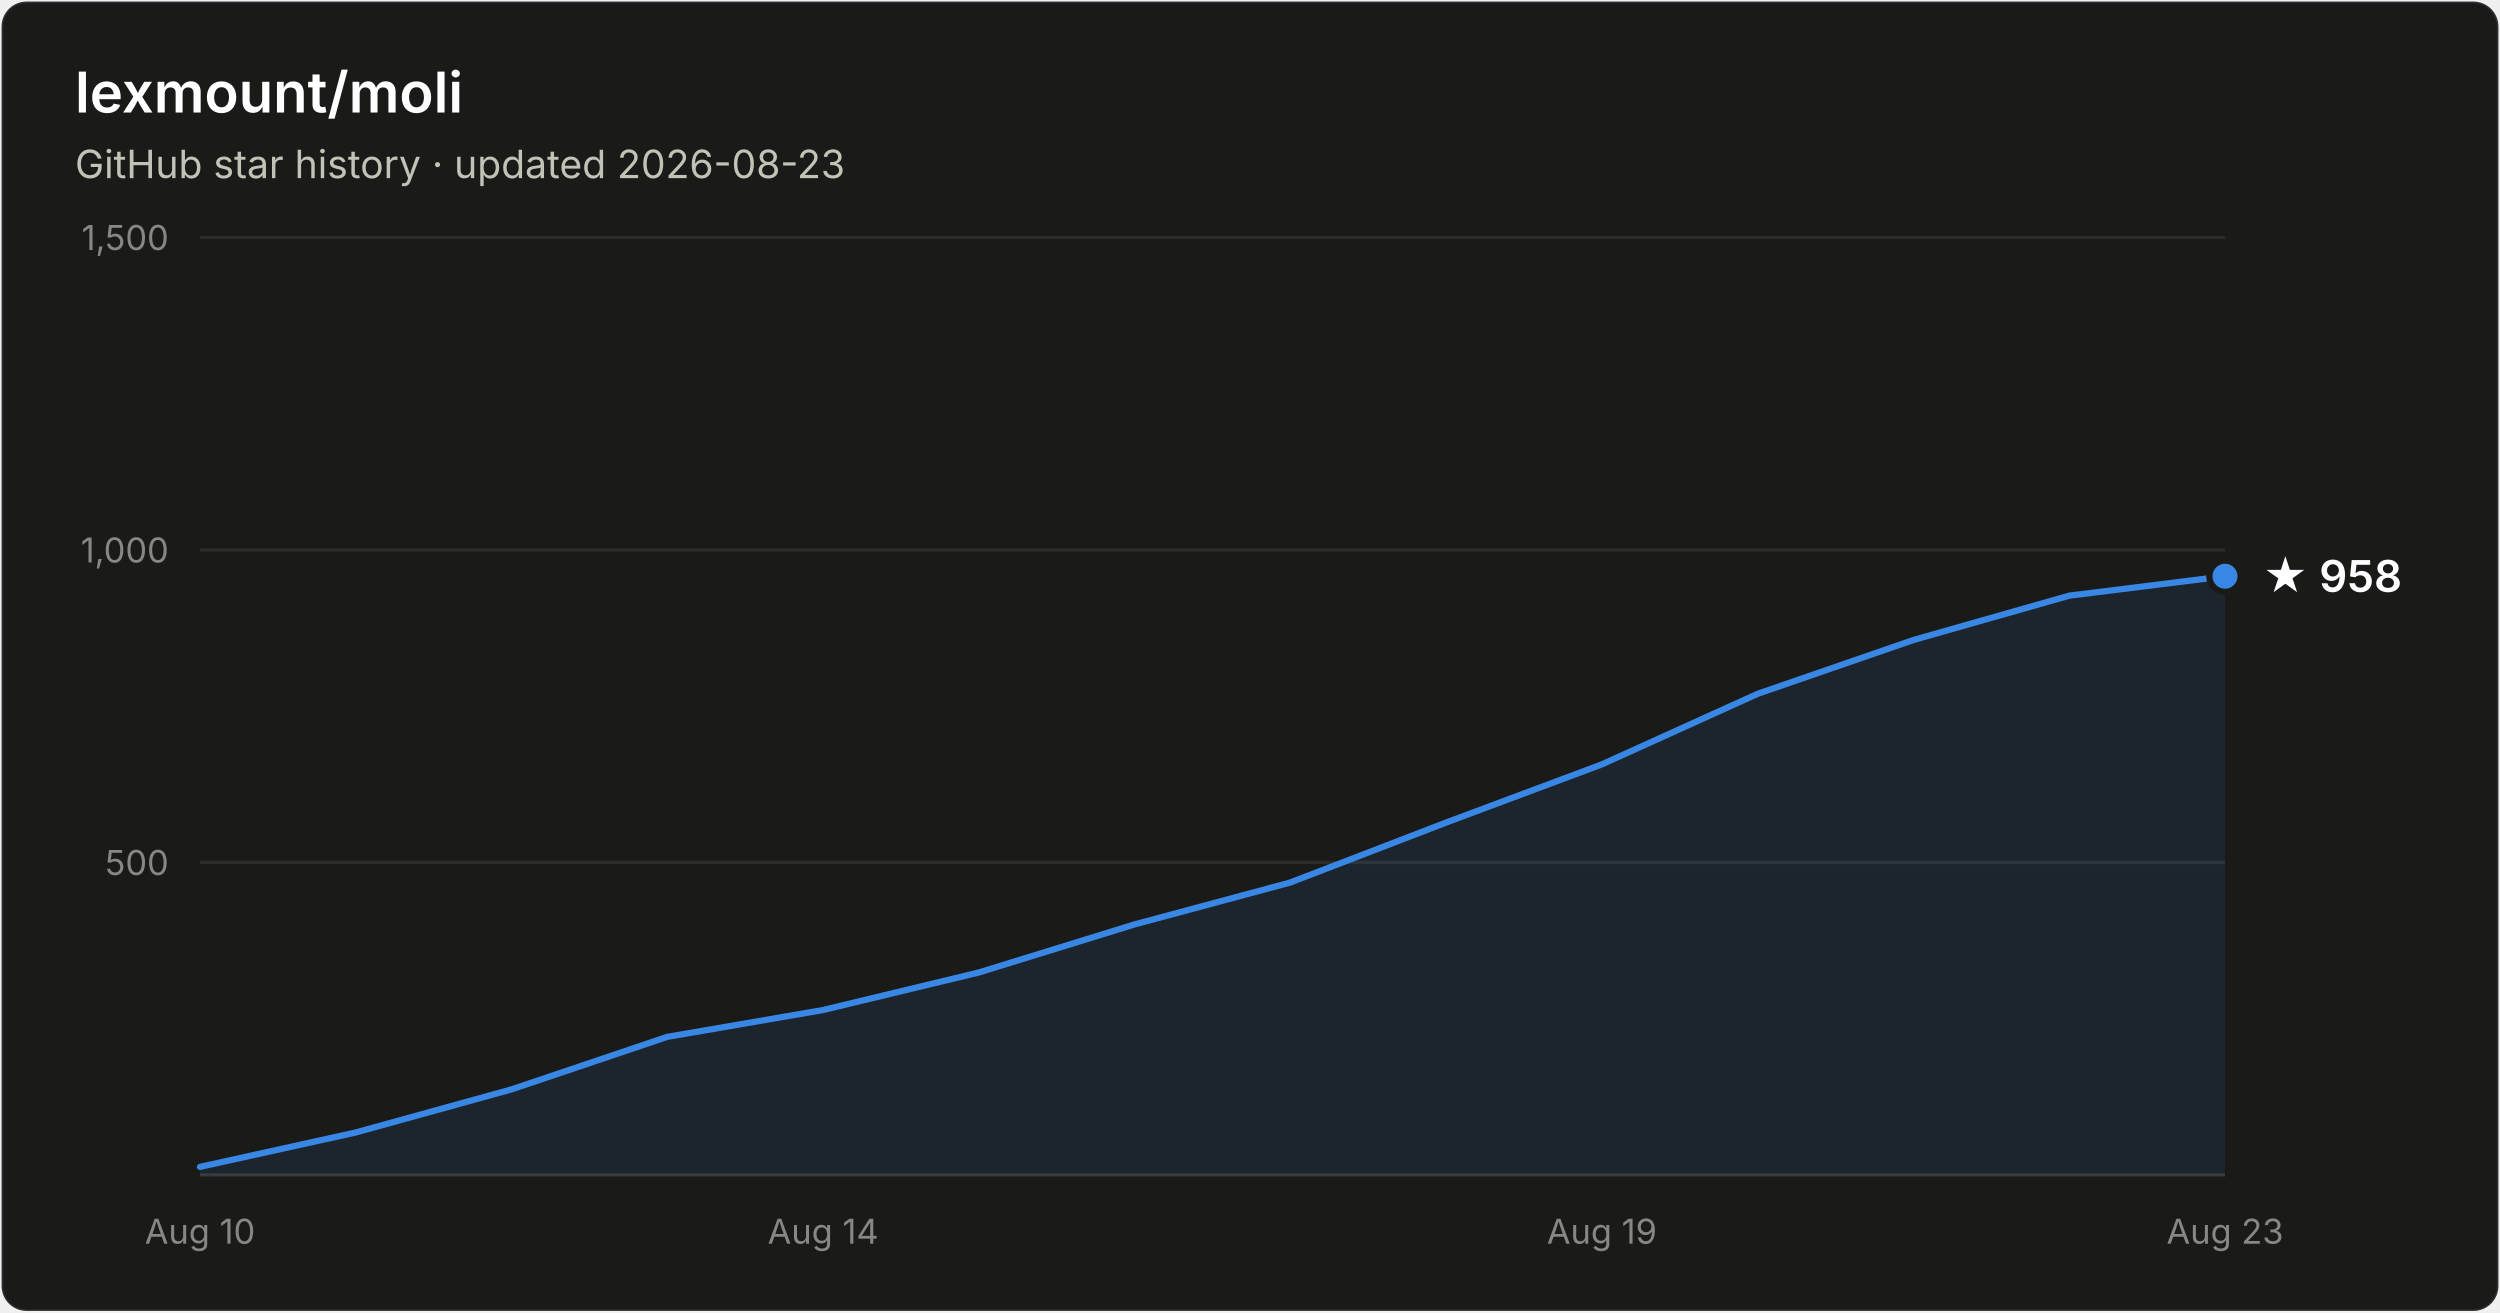
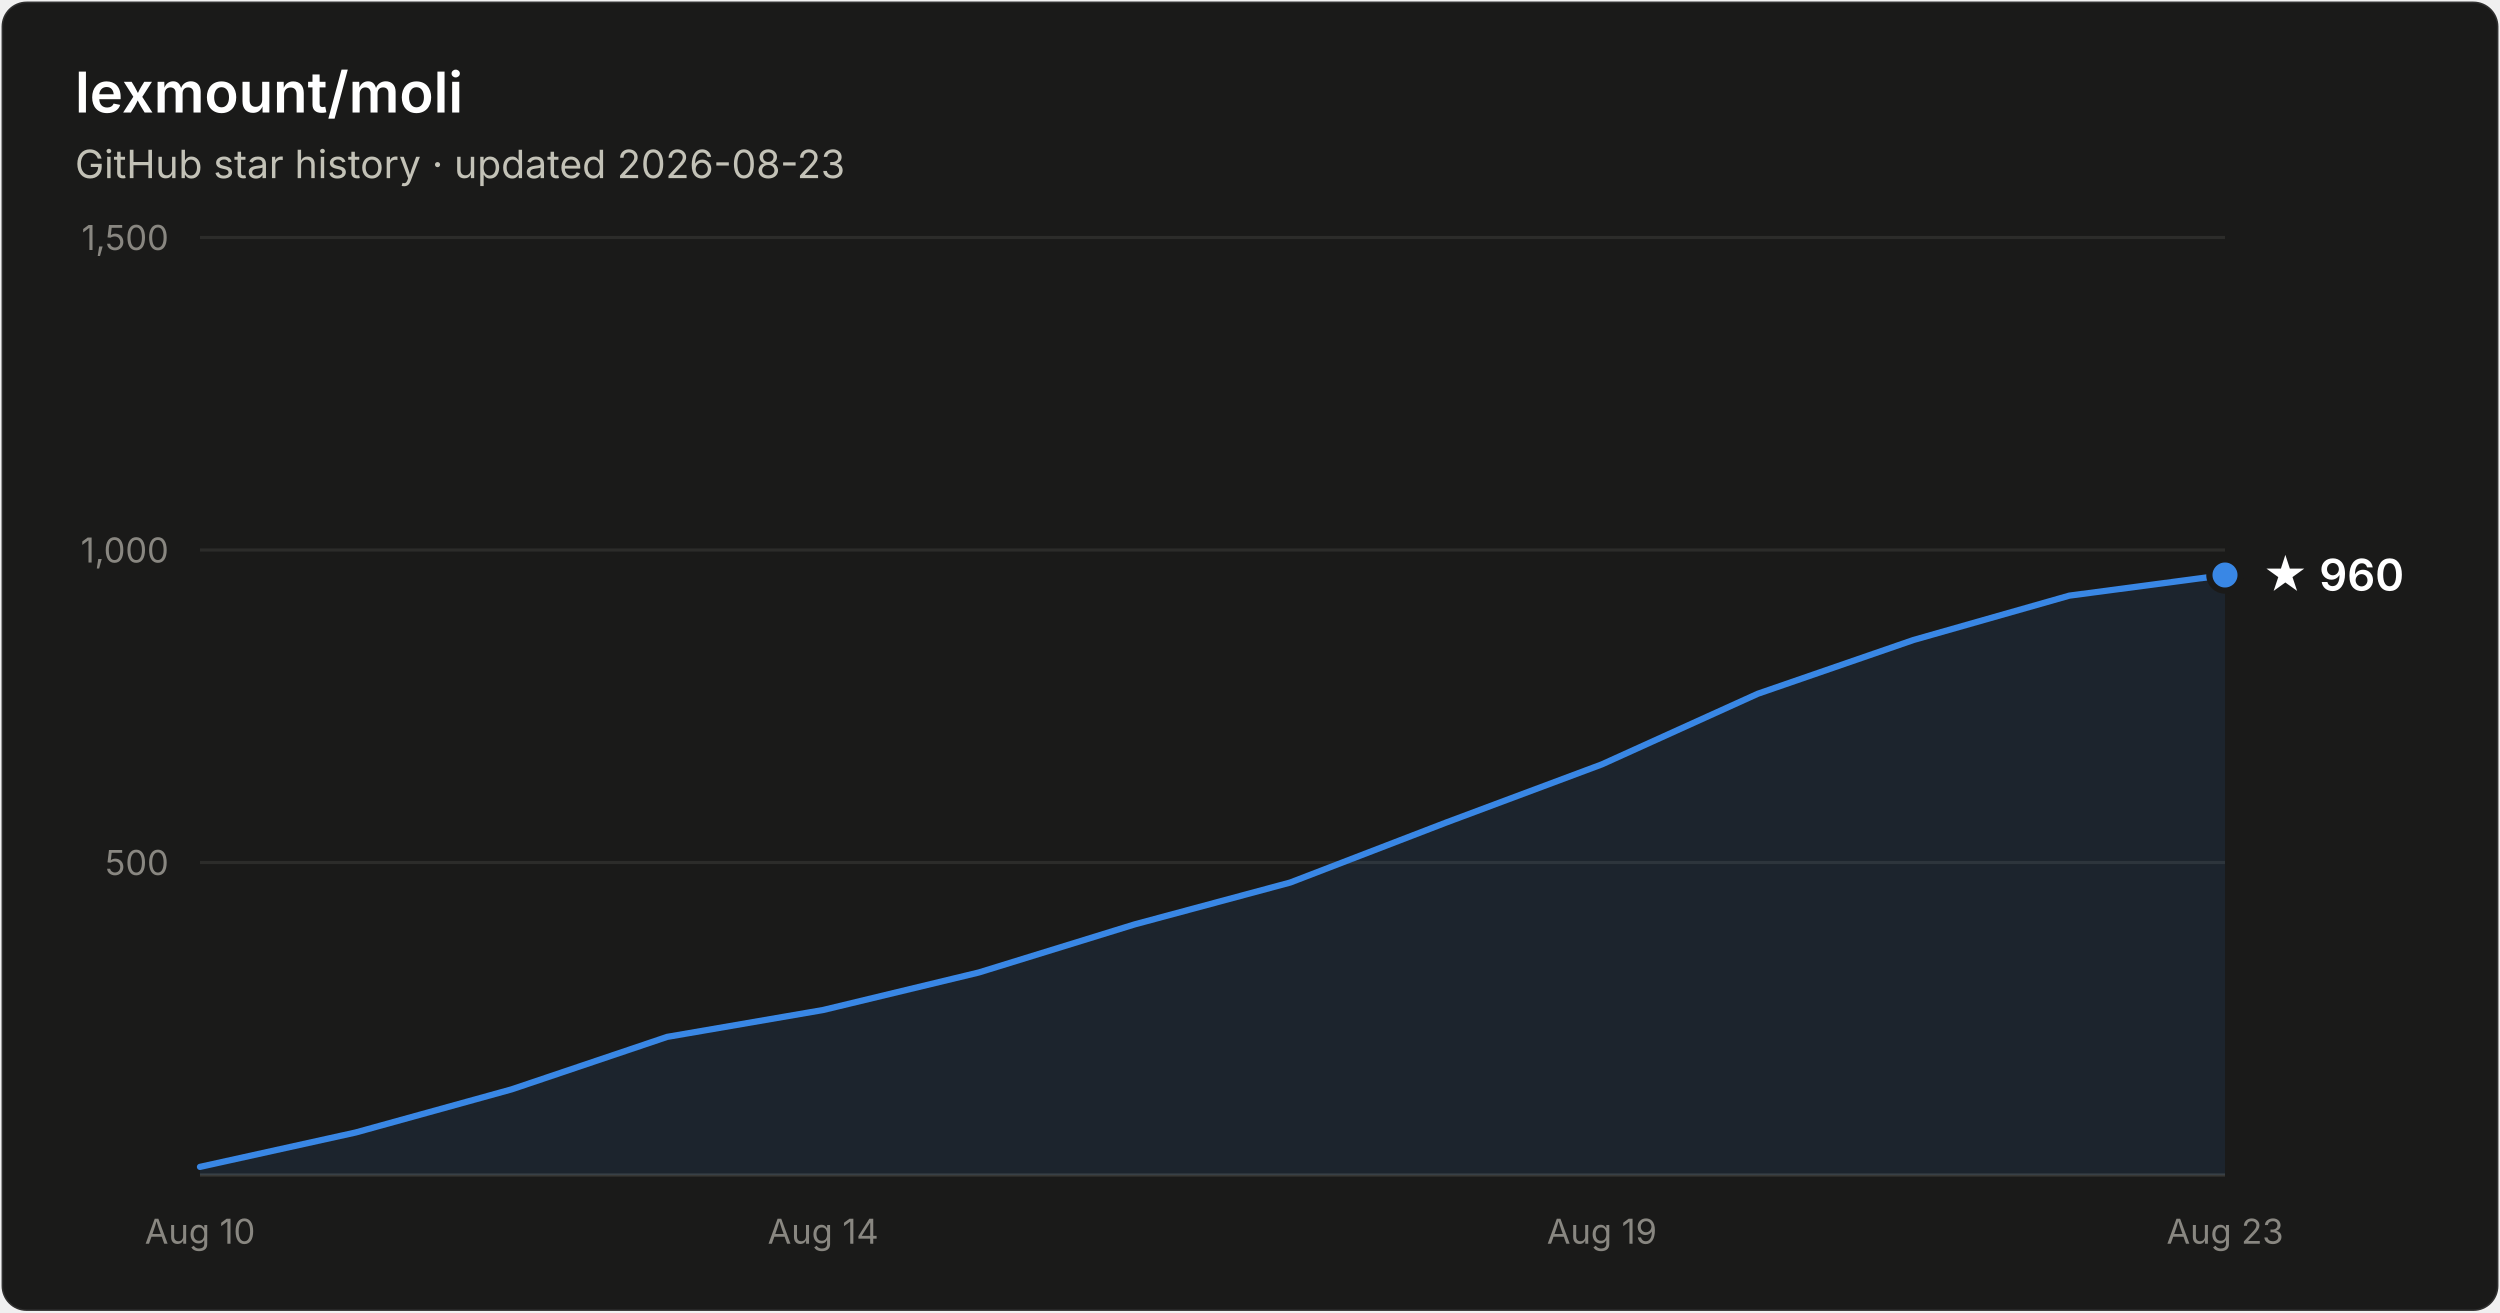
- <svg xmlns="http://www.w3.org/2000/svg" width="800" height="420" viewBox="0 0 800 420" font-family="system-ui, -apple-system, Segoe UI, sans-serif" role="img" aria-label="Star history of lexmount/moli: 958 stars as of 2026-08-23">
+ <svg xmlns="http://www.w3.org/2000/svg" width="800" height="420" viewBox="0 0 800 420" font-family="system-ui, -apple-system, Segoe UI, sans-serif" role="img" aria-label="Star history of lexmount/moli: 960 stars as of 2026-08-23">
  <rect x="0.5" y="0.5" width="799" height="419" rx="8" fill="#1a1a19" stroke="rgba(255,255,255,0.10)" />
  <text x="24" y="36" fill="#ffffff" font-size="18" font-weight="600">lexmount/moli</text>
  <text x="24" y="57" fill="#c3c2b7" font-size="12.5">GitHub star history · updated 2026-08-23</text>
  <line x1="64" y1="276.0" x2="712" y2="276.0" stroke="#2c2c2a" stroke-width="1" />
  <text x="54" y="280.0" text-anchor="end" fill="#898781" font-size="11" style="font-variant-numeric:tabular-nums">500</text>
  <line x1="64" y1="176.0" x2="712" y2="176.0" stroke="#2c2c2a" stroke-width="1" />
  <text x="54" y="180.0" text-anchor="end" fill="#898781" font-size="11" style="font-variant-numeric:tabular-nums">1,000</text>
  <line x1="64" y1="76.0" x2="712" y2="76.0" stroke="#2c2c2a" stroke-width="1" />
  <text x="54" y="80.0" text-anchor="end" fill="#898781" font-size="11" style="font-variant-numeric:tabular-nums">1,500</text>
  <line x1="64" y1="376" x2="712" y2="376" stroke="#383835" stroke-width="1" />
  <text x="64.0" y="398" text-anchor="middle" fill="#898781" font-size="11" style="font-variant-numeric:tabular-nums">Aug 10</text>
  <text x="263.4" y="398" text-anchor="middle" fill="#898781" font-size="11" style="font-variant-numeric:tabular-nums">Aug 14</text>
  <text x="512.6" y="398" text-anchor="middle" fill="#898781" font-size="11" style="font-variant-numeric:tabular-nums">Aug 19</text>
  <text x="712.0" y="398" text-anchor="middle" fill="#898781" font-size="11" style="font-variant-numeric:tabular-nums">Aug 23</text>
-   <path d="M64.0 373.4 L113.8 362.4 L163.7 348.6 L213.5 331.8 L263.4 323.2 L313.2 311.2 L363.1 295.8 L412.9 282.4 L462.8 263.2 L512.6 244.6 L562.5 222.0 L612.3 204.8 L662.2 190.6 L712.0 184.4 L712.0 376 L64.0 376 Z" fill="#3987e5" fill-opacity="0.1" />
-   <path d="M64.0 373.4 L113.8 362.4 L163.7 348.6 L213.5 331.8 L263.4 323.2 L313.2 311.2 L363.1 295.8 L412.9 282.4 L462.8 263.2 L512.6 244.6 L562.5 222.0 L612.3 204.8 L662.2 190.6 L712.0 184.4" fill="none" stroke="#3987e5" stroke-width="2" stroke-linejoin="round" stroke-linecap="round" />
-   <circle cx="712.0" cy="184.4" r="5" fill="#3987e5" stroke="#1a1a19" stroke-width="2" />
-   <text x="724.0" y="189.4" fill="#ffffff" font-size="14" font-weight="600">★ 958</text>
+   <path d="M64.0 373.4 L113.8 362.4 L163.7 348.6 L213.5 331.8 L263.4 323.2 L313.2 311.2 L363.1 295.8 L412.9 282.4 L462.8 263.2 L512.6 244.6 L562.5 222.0 L612.3 204.8 L662.2 190.6 L712.0 184.0 L712.0 376 L64.0 376 Z" fill="#3987e5" fill-opacity="0.1" />
+   <path d="M64.0 373.4 L113.8 362.4 L163.7 348.6 L213.5 331.8 L263.4 323.2 L313.2 311.2 L363.1 295.8 L412.9 282.4 L462.8 263.2 L512.6 244.6 L562.5 222.0 L612.3 204.8 L662.2 190.6 L712.0 184.0" fill="none" stroke="#3987e5" stroke-width="2" stroke-linejoin="round" stroke-linecap="round" />
+   <circle cx="712.0" cy="184.0" r="5" fill="#3987e5" stroke="#1a1a19" stroke-width="2" />
+   <text x="724.0" y="189.0" fill="#ffffff" font-size="14" font-weight="600">★ 960</text>
</svg>
